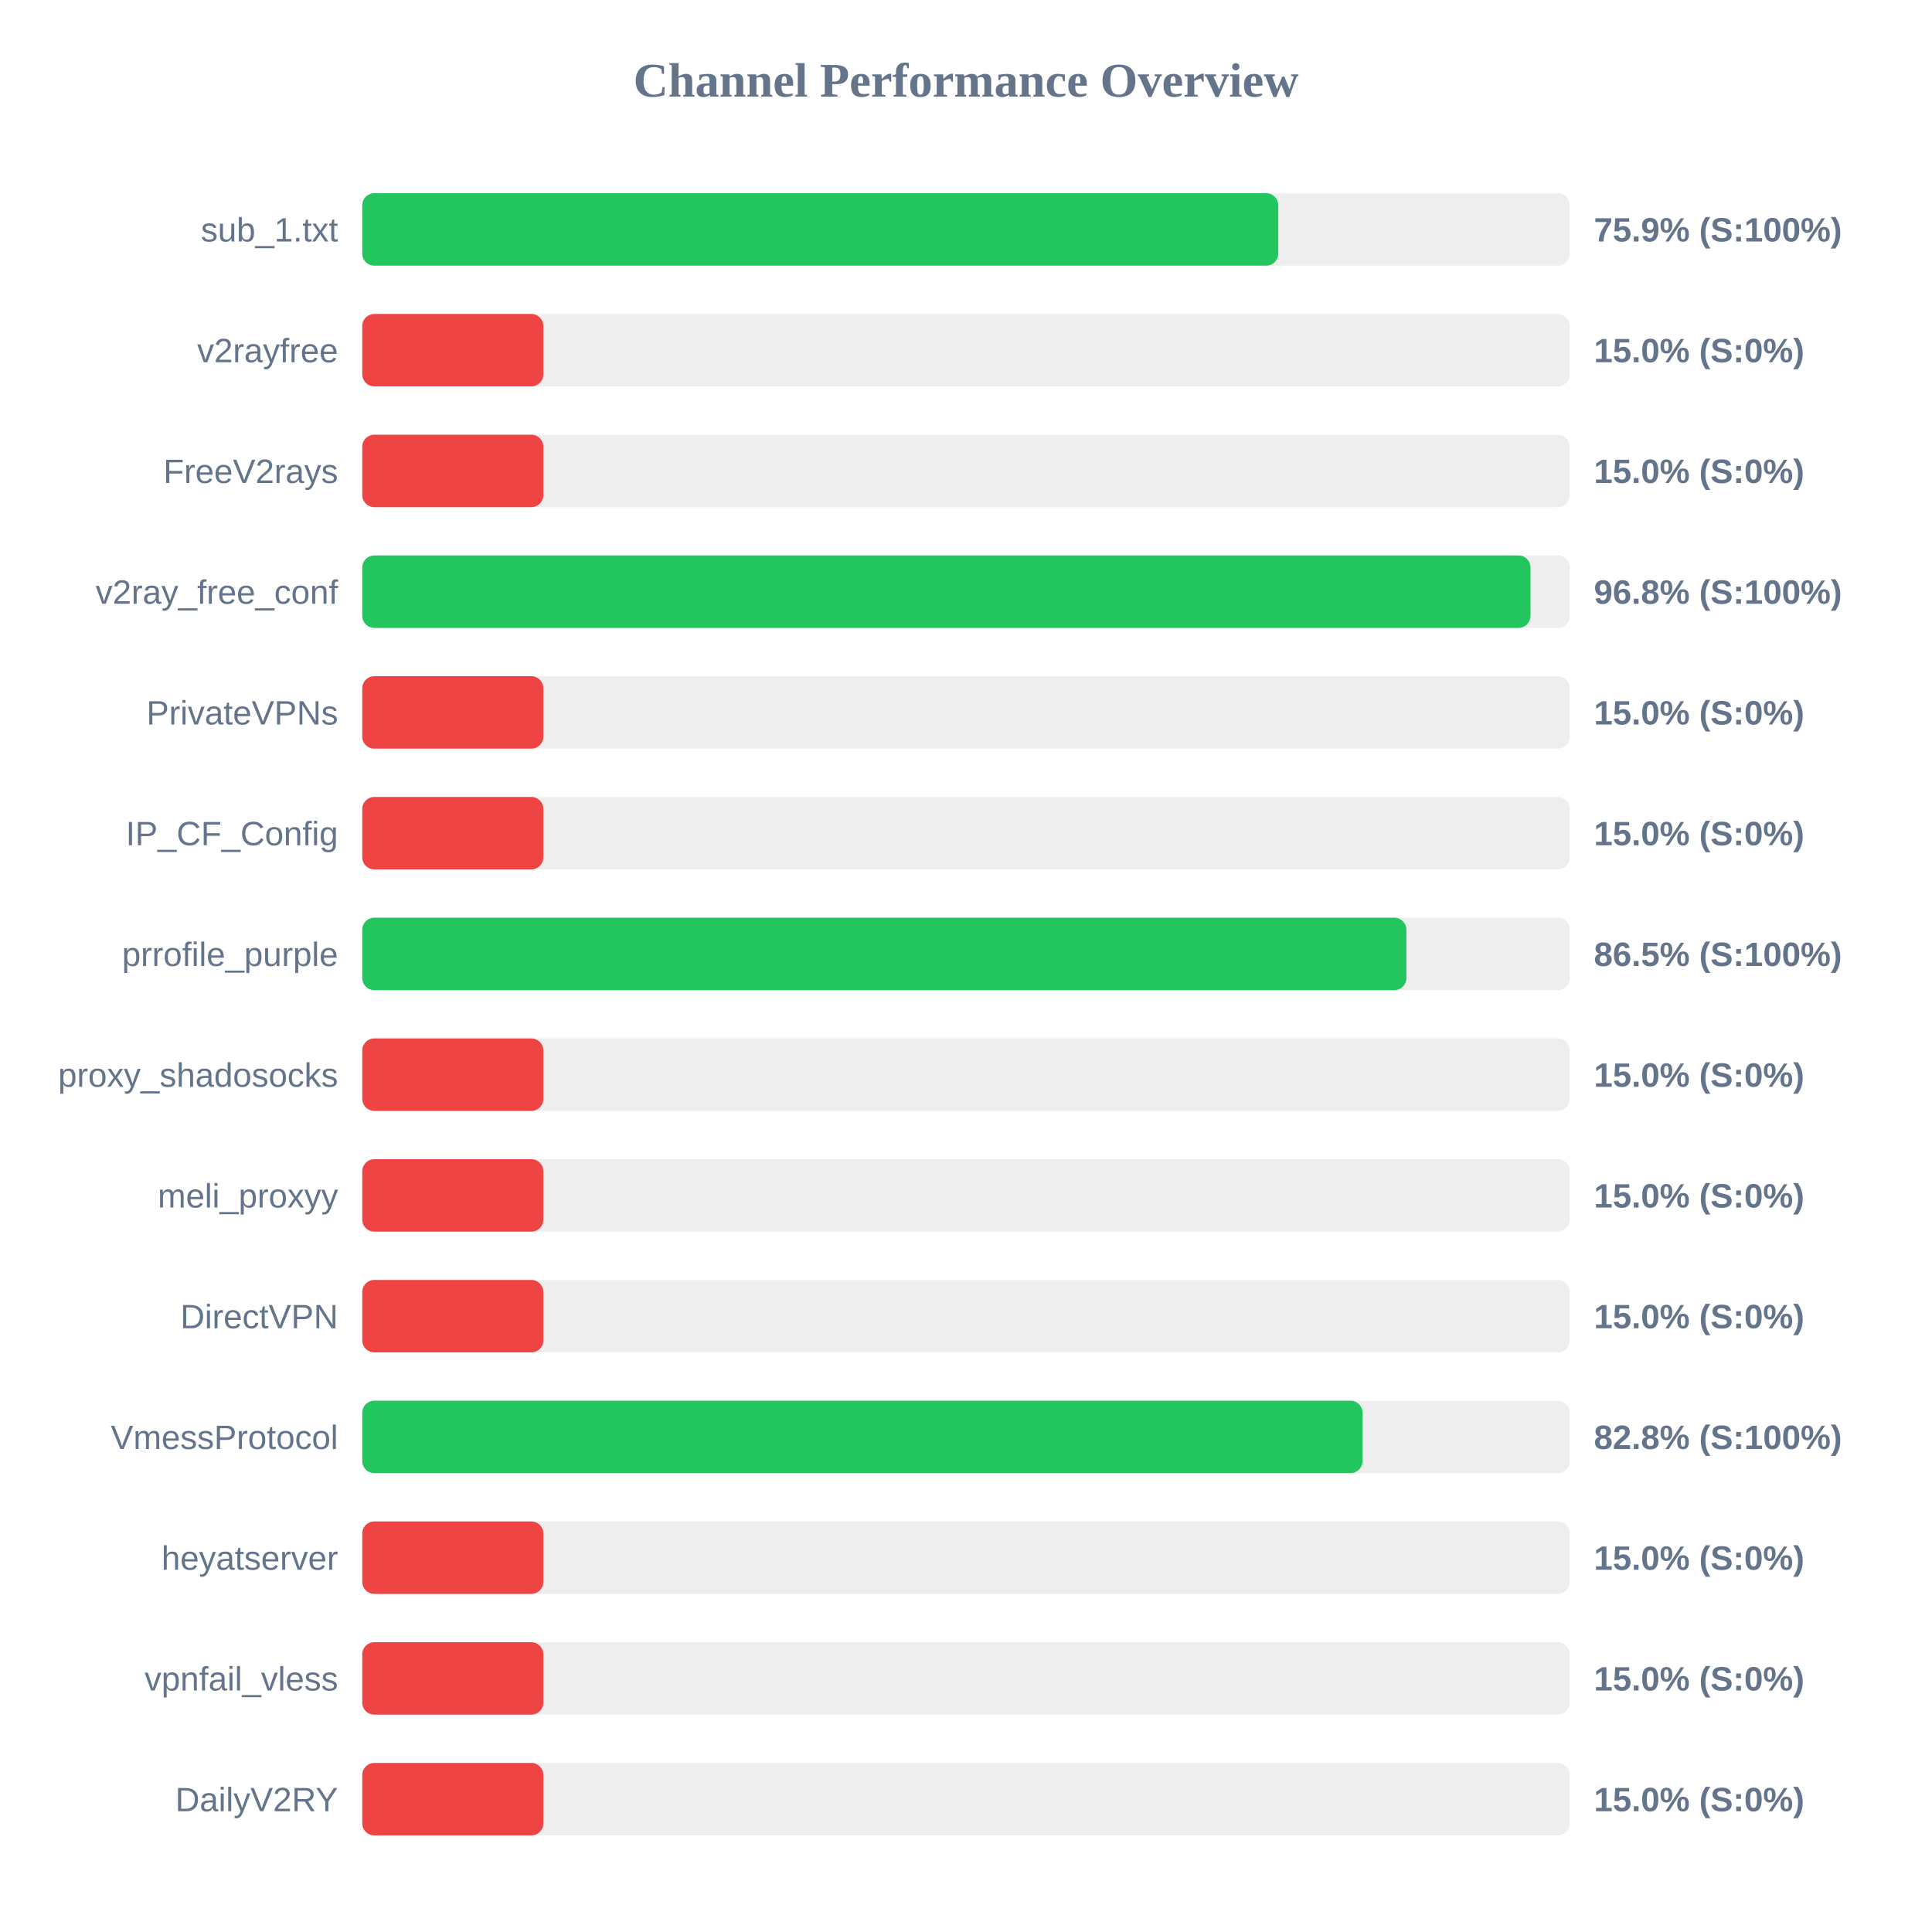
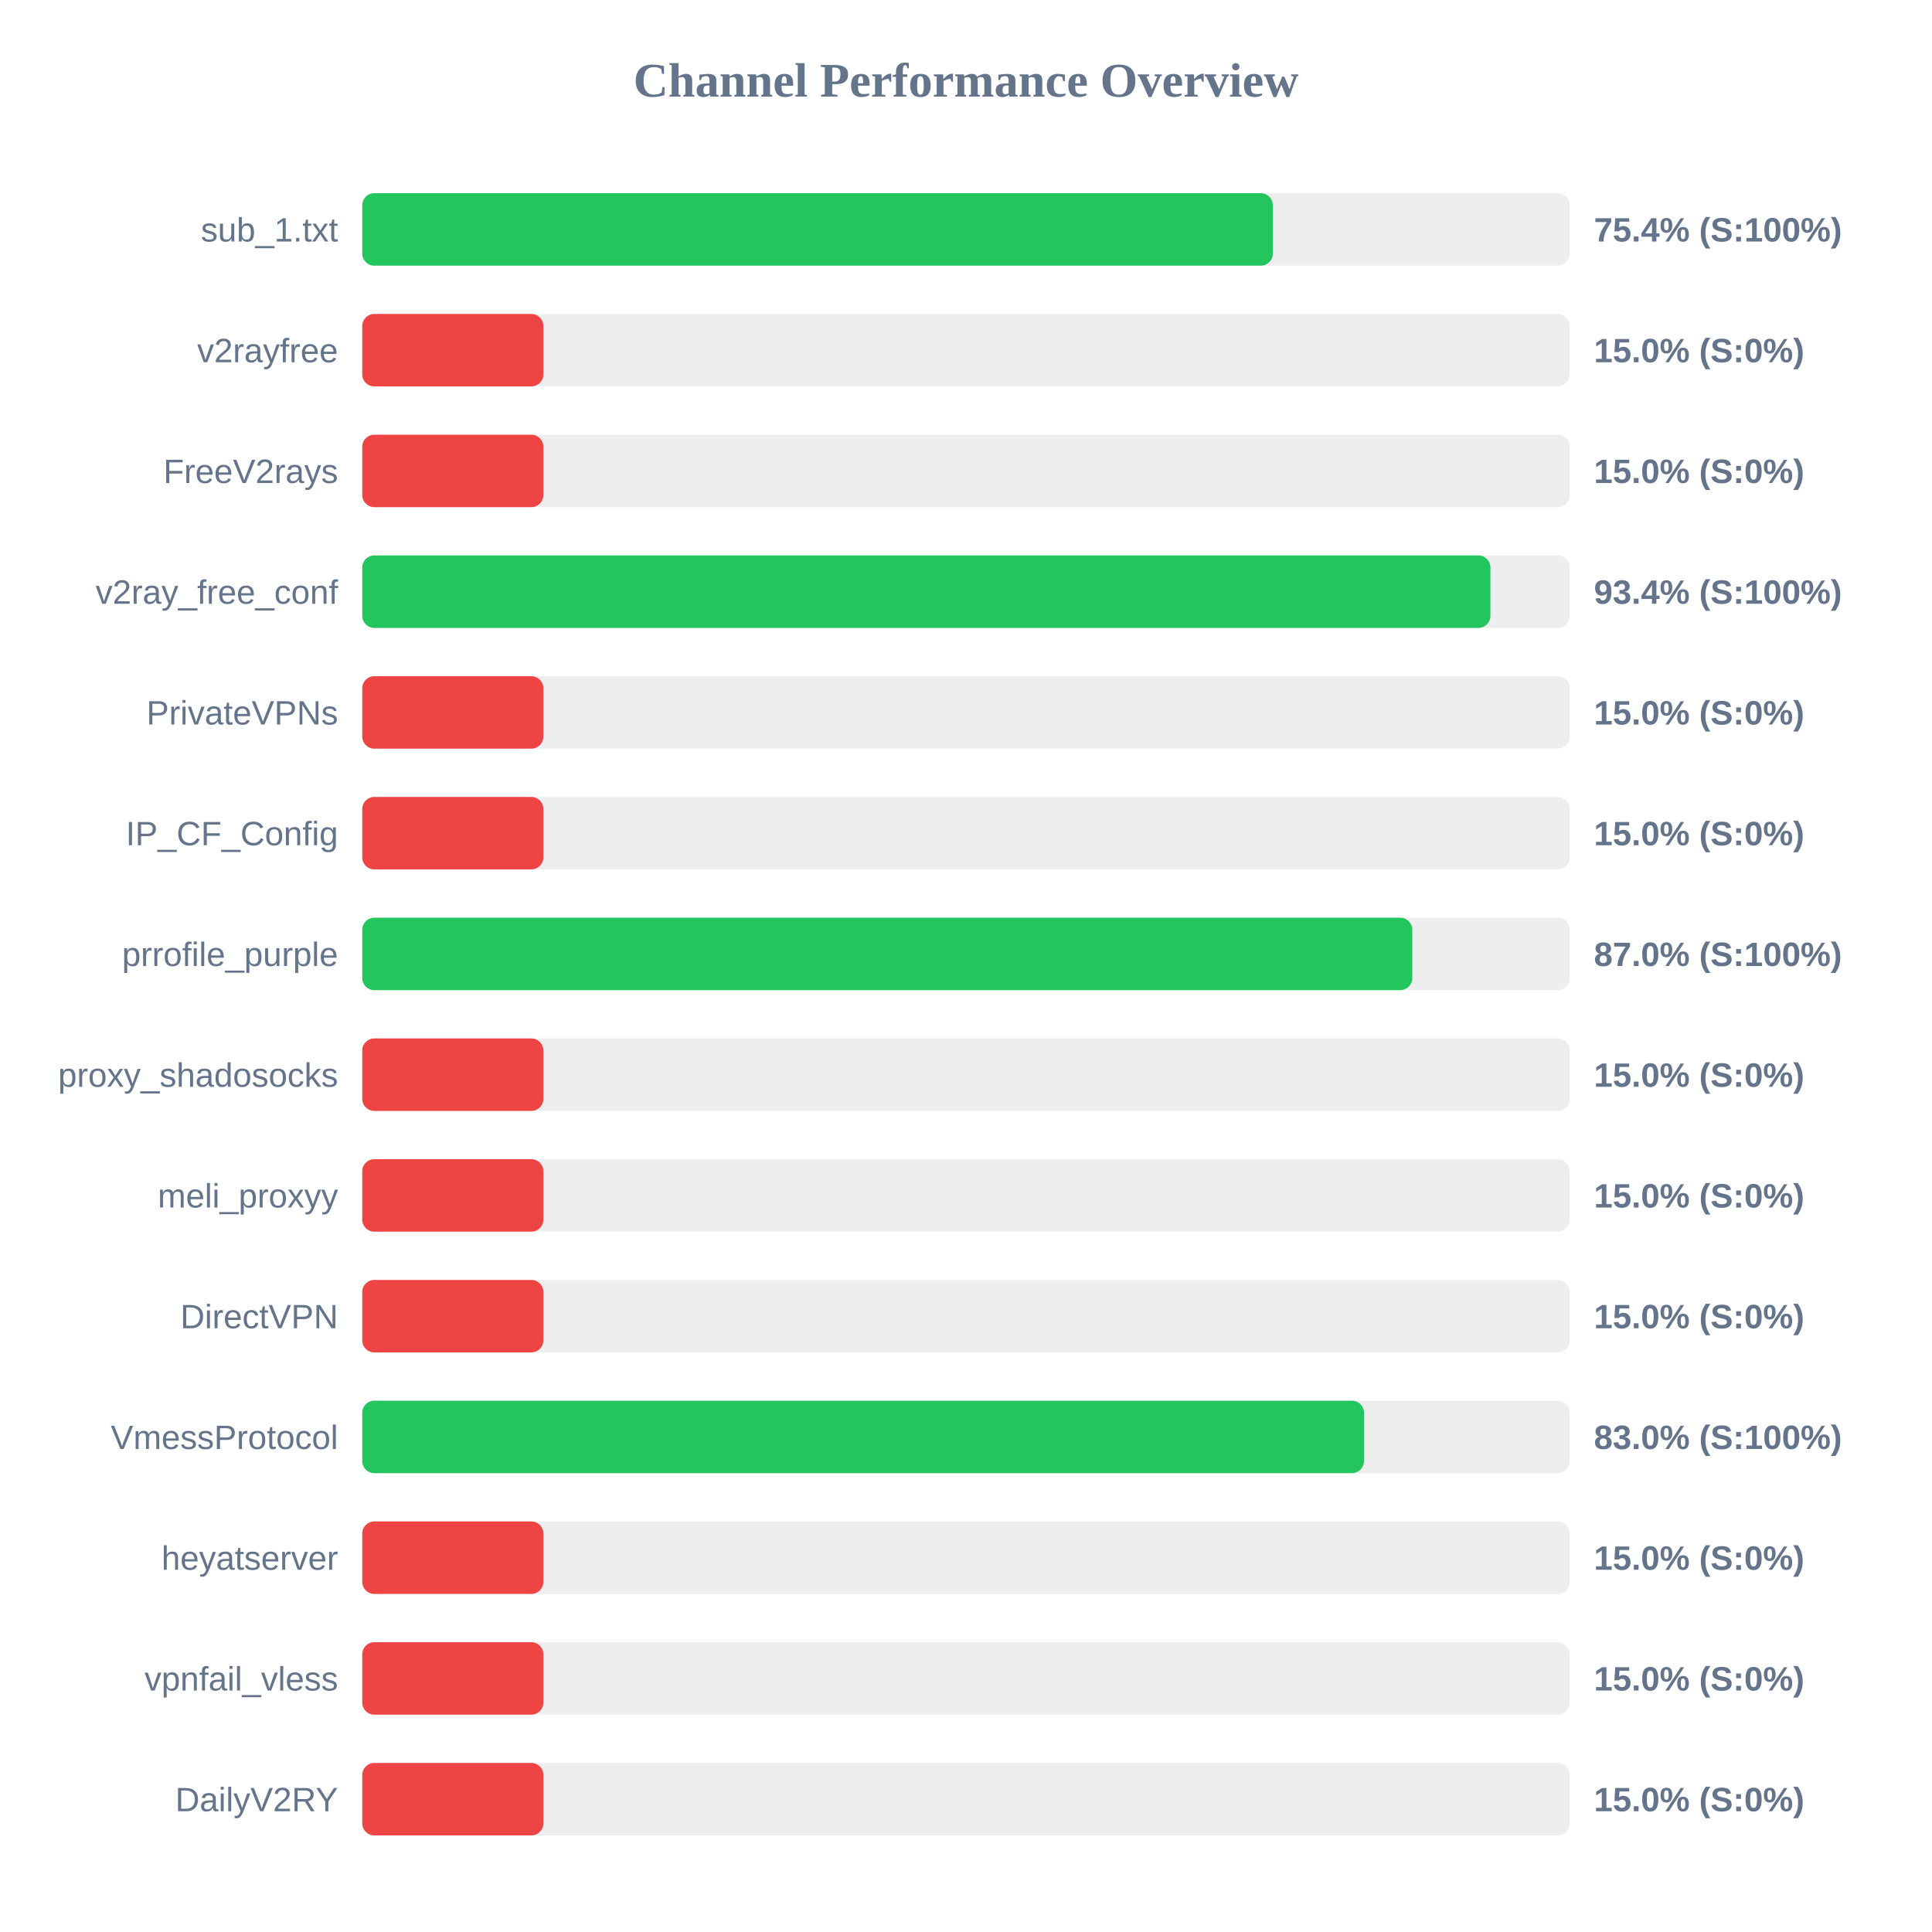
<svg xmlns="http://www.w3.org/2000/svg" width="800" height="800" version="1.1">
  <style>
        .row { font: 14px Arial; fill: #64748b; }
        .score { font: bold 14px Arial; fill: #64748b; }
    </style>
  <text x="400" y="40" text-anchor="middle" font-size="20px" font-weight="bold" fill="#64748b">Channel Performance Overview</text>
  <rect x="150" y="80" width="500" height="30" fill="#eee" rx="5" />
-   <rect x="150" y="80" width="379.3" height="30" fill="#22c55e" rx="5" />
+   <rect x="150" y="80" width="377.05" height="30" fill="#22c55e" rx="5" />
  <text x="140" y="100" text-anchor="end" class="row">sub_1.txt</text>
-   <text x="660" y="100" text-anchor="start" class="score">75.9% (S:100%)</text>
+   <text x="660" y="100" text-anchor="start" class="score">75.4% (S:100%)</text>
  <rect x="150" y="130" width="500" height="30" fill="#eee" rx="5" />
  <rect x="150" y="130" width="75.0" height="30" fill="#ef4444" rx="5" />
  <text x="140" y="150" text-anchor="end" class="row">v2rayfree</text>
  <text x="660" y="150" text-anchor="start" class="score">15.0% (S:0%)</text>
  <rect x="150" y="180" width="500" height="30" fill="#eee" rx="5" />
  <rect x="150" y="180" width="75.0" height="30" fill="#ef4444" rx="5" />
  <text x="140" y="200" text-anchor="end" class="row">FreeV2rays</text>
  <text x="660" y="200" text-anchor="start" class="score">15.0% (S:0%)</text>
  <rect x="150" y="230" width="500" height="30" fill="#eee" rx="5" />
-   <rect x="150" y="230" width="483.75" height="30" fill="#22c55e" rx="5" />
+   <rect x="150" y="230" width="467.15" height="30" fill="#22c55e" rx="5" />
  <text x="140" y="250" text-anchor="end" class="row">v2ray_free_conf</text>
-   <text x="660" y="250" text-anchor="start" class="score">96.8% (S:100%)</text>
+   <text x="660" y="250" text-anchor="start" class="score">93.4% (S:100%)</text>
  <rect x="150" y="280" width="500" height="30" fill="#eee" rx="5" />
  <rect x="150" y="280" width="75.0" height="30" fill="#ef4444" rx="5" />
  <text x="140" y="300" text-anchor="end" class="row">PrivateVPNs</text>
  <text x="660" y="300" text-anchor="start" class="score">15.0% (S:0%)</text>
  <rect x="150" y="330" width="500" height="30" fill="#eee" rx="5" />
  <rect x="150" y="330" width="75.0" height="30" fill="#ef4444" rx="5" />
  <text x="140" y="350" text-anchor="end" class="row">IP_CF_Config</text>
  <text x="660" y="350" text-anchor="start" class="score">15.0% (S:0%)</text>
  <rect x="150" y="380" width="500" height="30" fill="#eee" rx="5" />
-   <rect x="150" y="380" width="432.35" height="30" fill="#22c55e" rx="5" />
+   <rect x="150" y="380" width="434.8" height="30" fill="#22c55e" rx="5" />
  <text x="140" y="400" text-anchor="end" class="row">prrofile_purple</text>
-   <text x="660" y="400" text-anchor="start" class="score">86.5% (S:100%)</text>
+   <text x="660" y="400" text-anchor="start" class="score">87.0% (S:100%)</text>
  <rect x="150" y="430" width="500" height="30" fill="#eee" rx="5" />
  <rect x="150" y="430" width="75.0" height="30" fill="#ef4444" rx="5" />
  <text x="140" y="450" text-anchor="end" class="row">proxy_shadosocks</text>
  <text x="660" y="450" text-anchor="start" class="score">15.0% (S:0%)</text>
  <rect x="150" y="480" width="500" height="30" fill="#eee" rx="5" />
  <rect x="150" y="480" width="75.0" height="30" fill="#ef4444" rx="5" />
  <text x="140" y="500" text-anchor="end" class="row">meli_proxyy</text>
  <text x="660" y="500" text-anchor="start" class="score">15.0% (S:0%)</text>
  <rect x="150" y="530" width="500" height="30" fill="#eee" rx="5" />
  <rect x="150" y="530" width="75.0" height="30" fill="#ef4444" rx="5" />
  <text x="140" y="550" text-anchor="end" class="row">DirectVPN</text>
  <text x="660" y="550" text-anchor="start" class="score">15.0% (S:0%)</text>
  <rect x="150" y="580" width="500" height="30" fill="#eee" rx="5" />
-   <rect x="150" y="580" width="414.2" height="30" fill="#22c55e" rx="5" />
+   <rect x="150" y="580" width="414.8" height="30" fill="#22c55e" rx="5" />
  <text x="140" y="600" text-anchor="end" class="row">VmessProtocol</text>
-   <text x="660" y="600" text-anchor="start" class="score">82.8% (S:100%)</text>
+   <text x="660" y="600" text-anchor="start" class="score">83.0% (S:100%)</text>
  <rect x="150" y="630" width="500" height="30" fill="#eee" rx="5" />
  <rect x="150" y="630" width="75.0" height="30" fill="#ef4444" rx="5" />
  <text x="140" y="650" text-anchor="end" class="row">heyatserver</text>
  <text x="660" y="650" text-anchor="start" class="score">15.0% (S:0%)</text>
  <rect x="150" y="680" width="500" height="30" fill="#eee" rx="5" />
  <rect x="150" y="680" width="75.0" height="30" fill="#ef4444" rx="5" />
  <text x="140" y="700" text-anchor="end" class="row">vpnfail_vless</text>
  <text x="660" y="700" text-anchor="start" class="score">15.0% (S:0%)</text>
  <rect x="150" y="730" width="500" height="30" fill="#eee" rx="5" />
  <rect x="150" y="730" width="75.0" height="30" fill="#ef4444" rx="5" />
  <text x="140" y="750" text-anchor="end" class="row">DailyV2RY</text>
  <text x="660" y="750" text-anchor="start" class="score">15.0% (S:0%)</text>
</svg>
